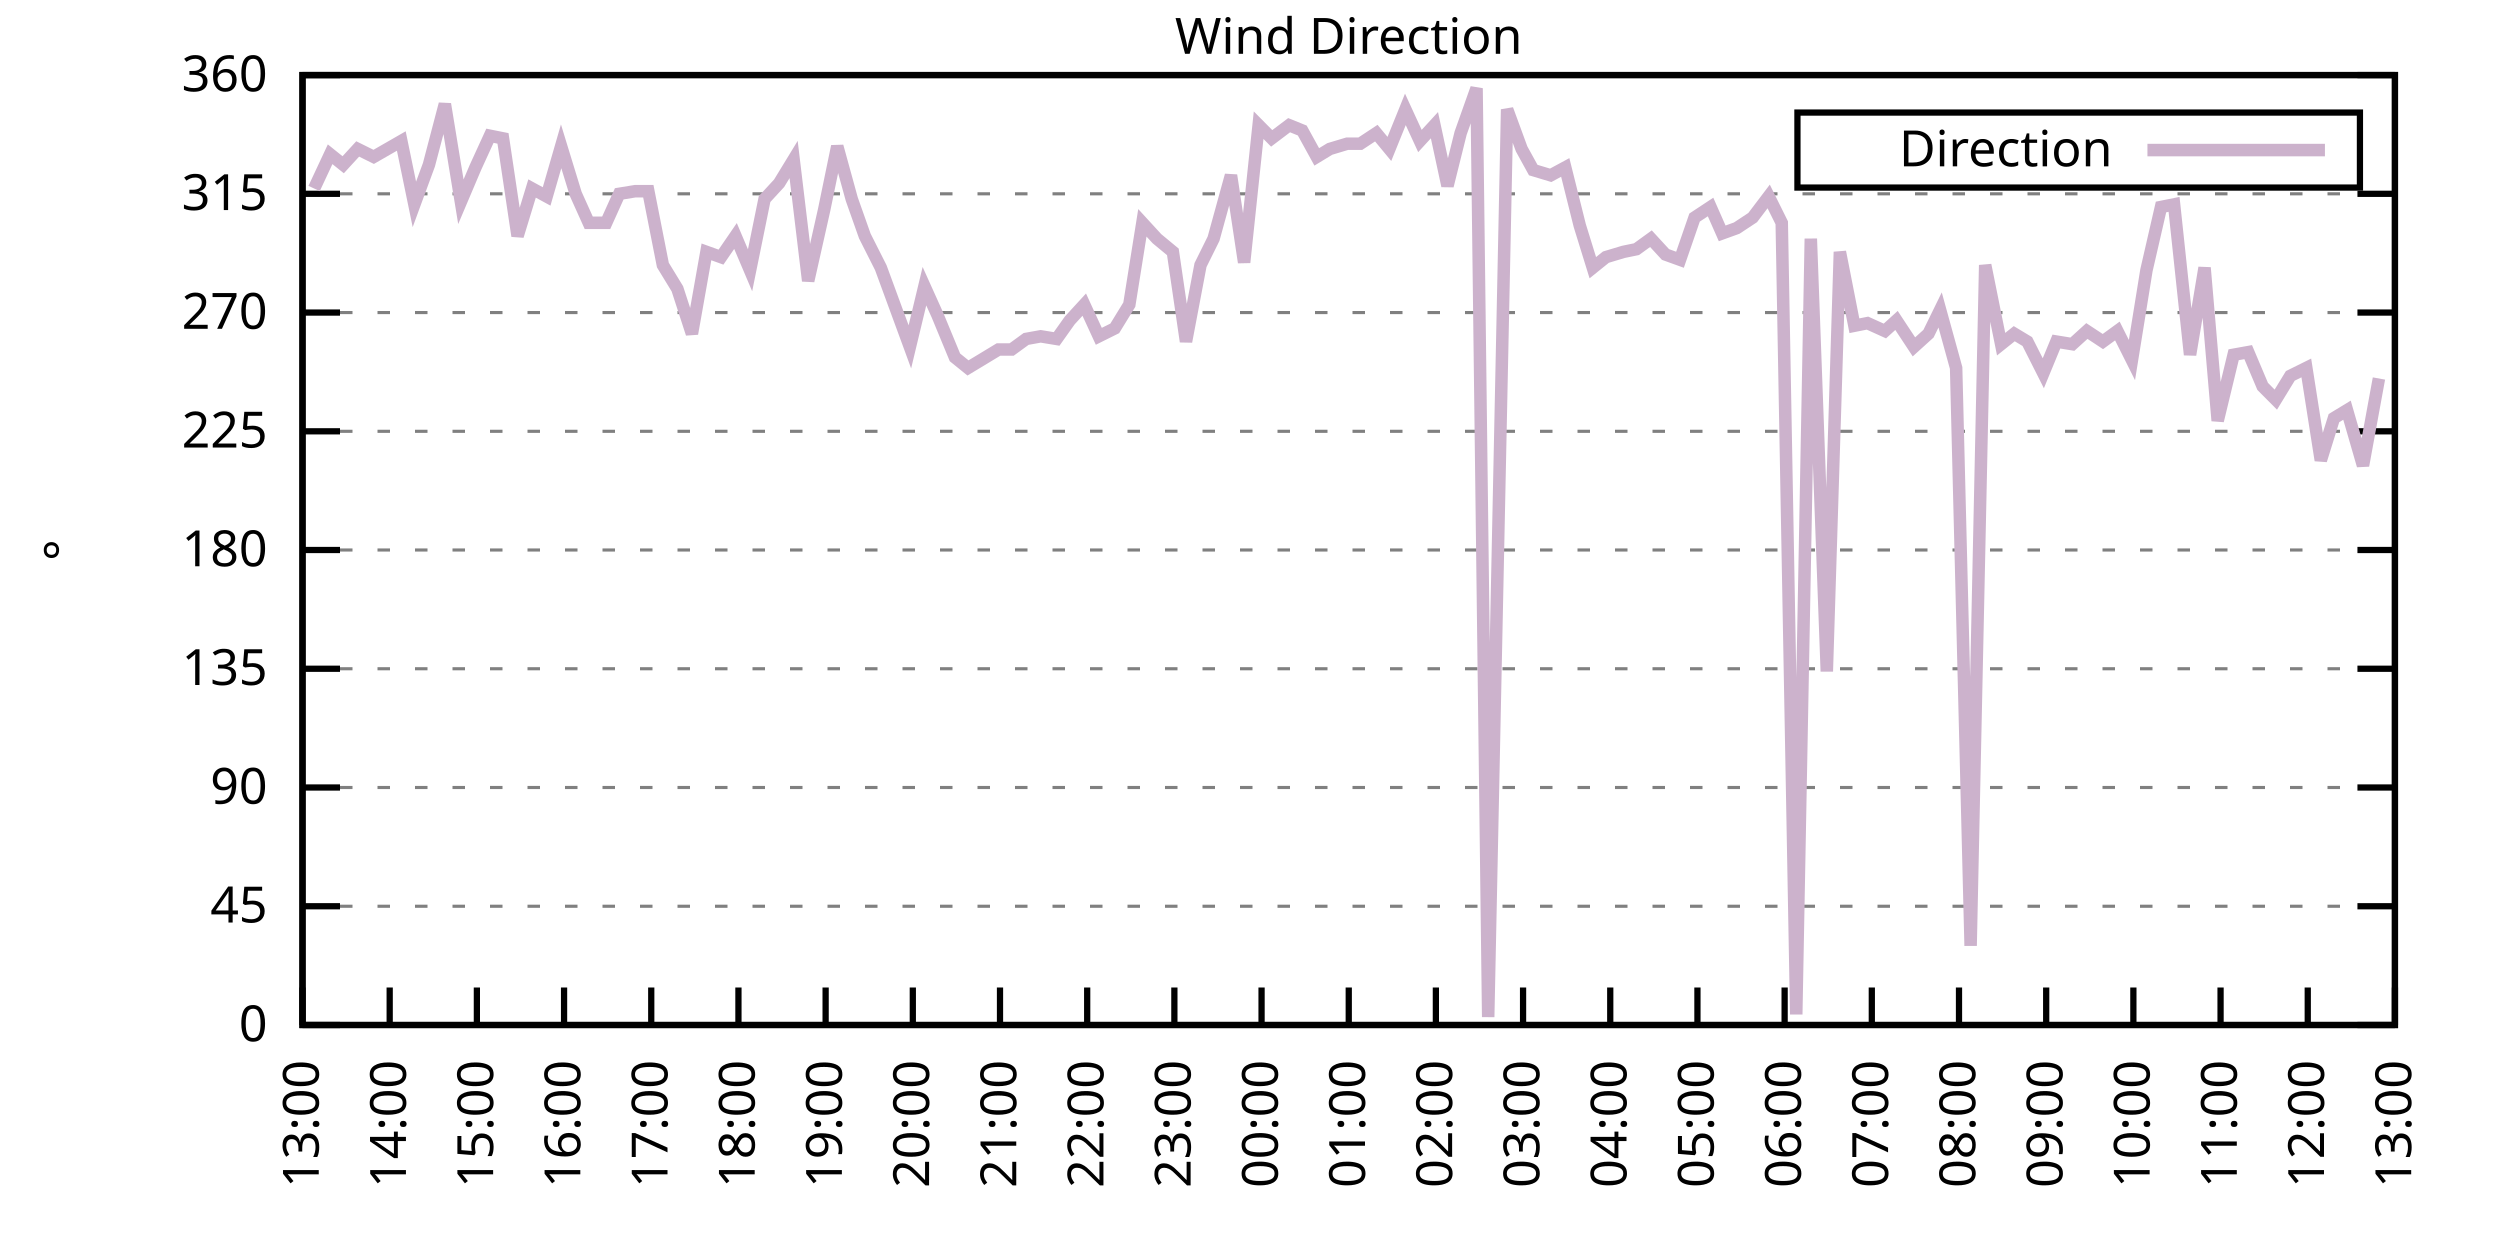
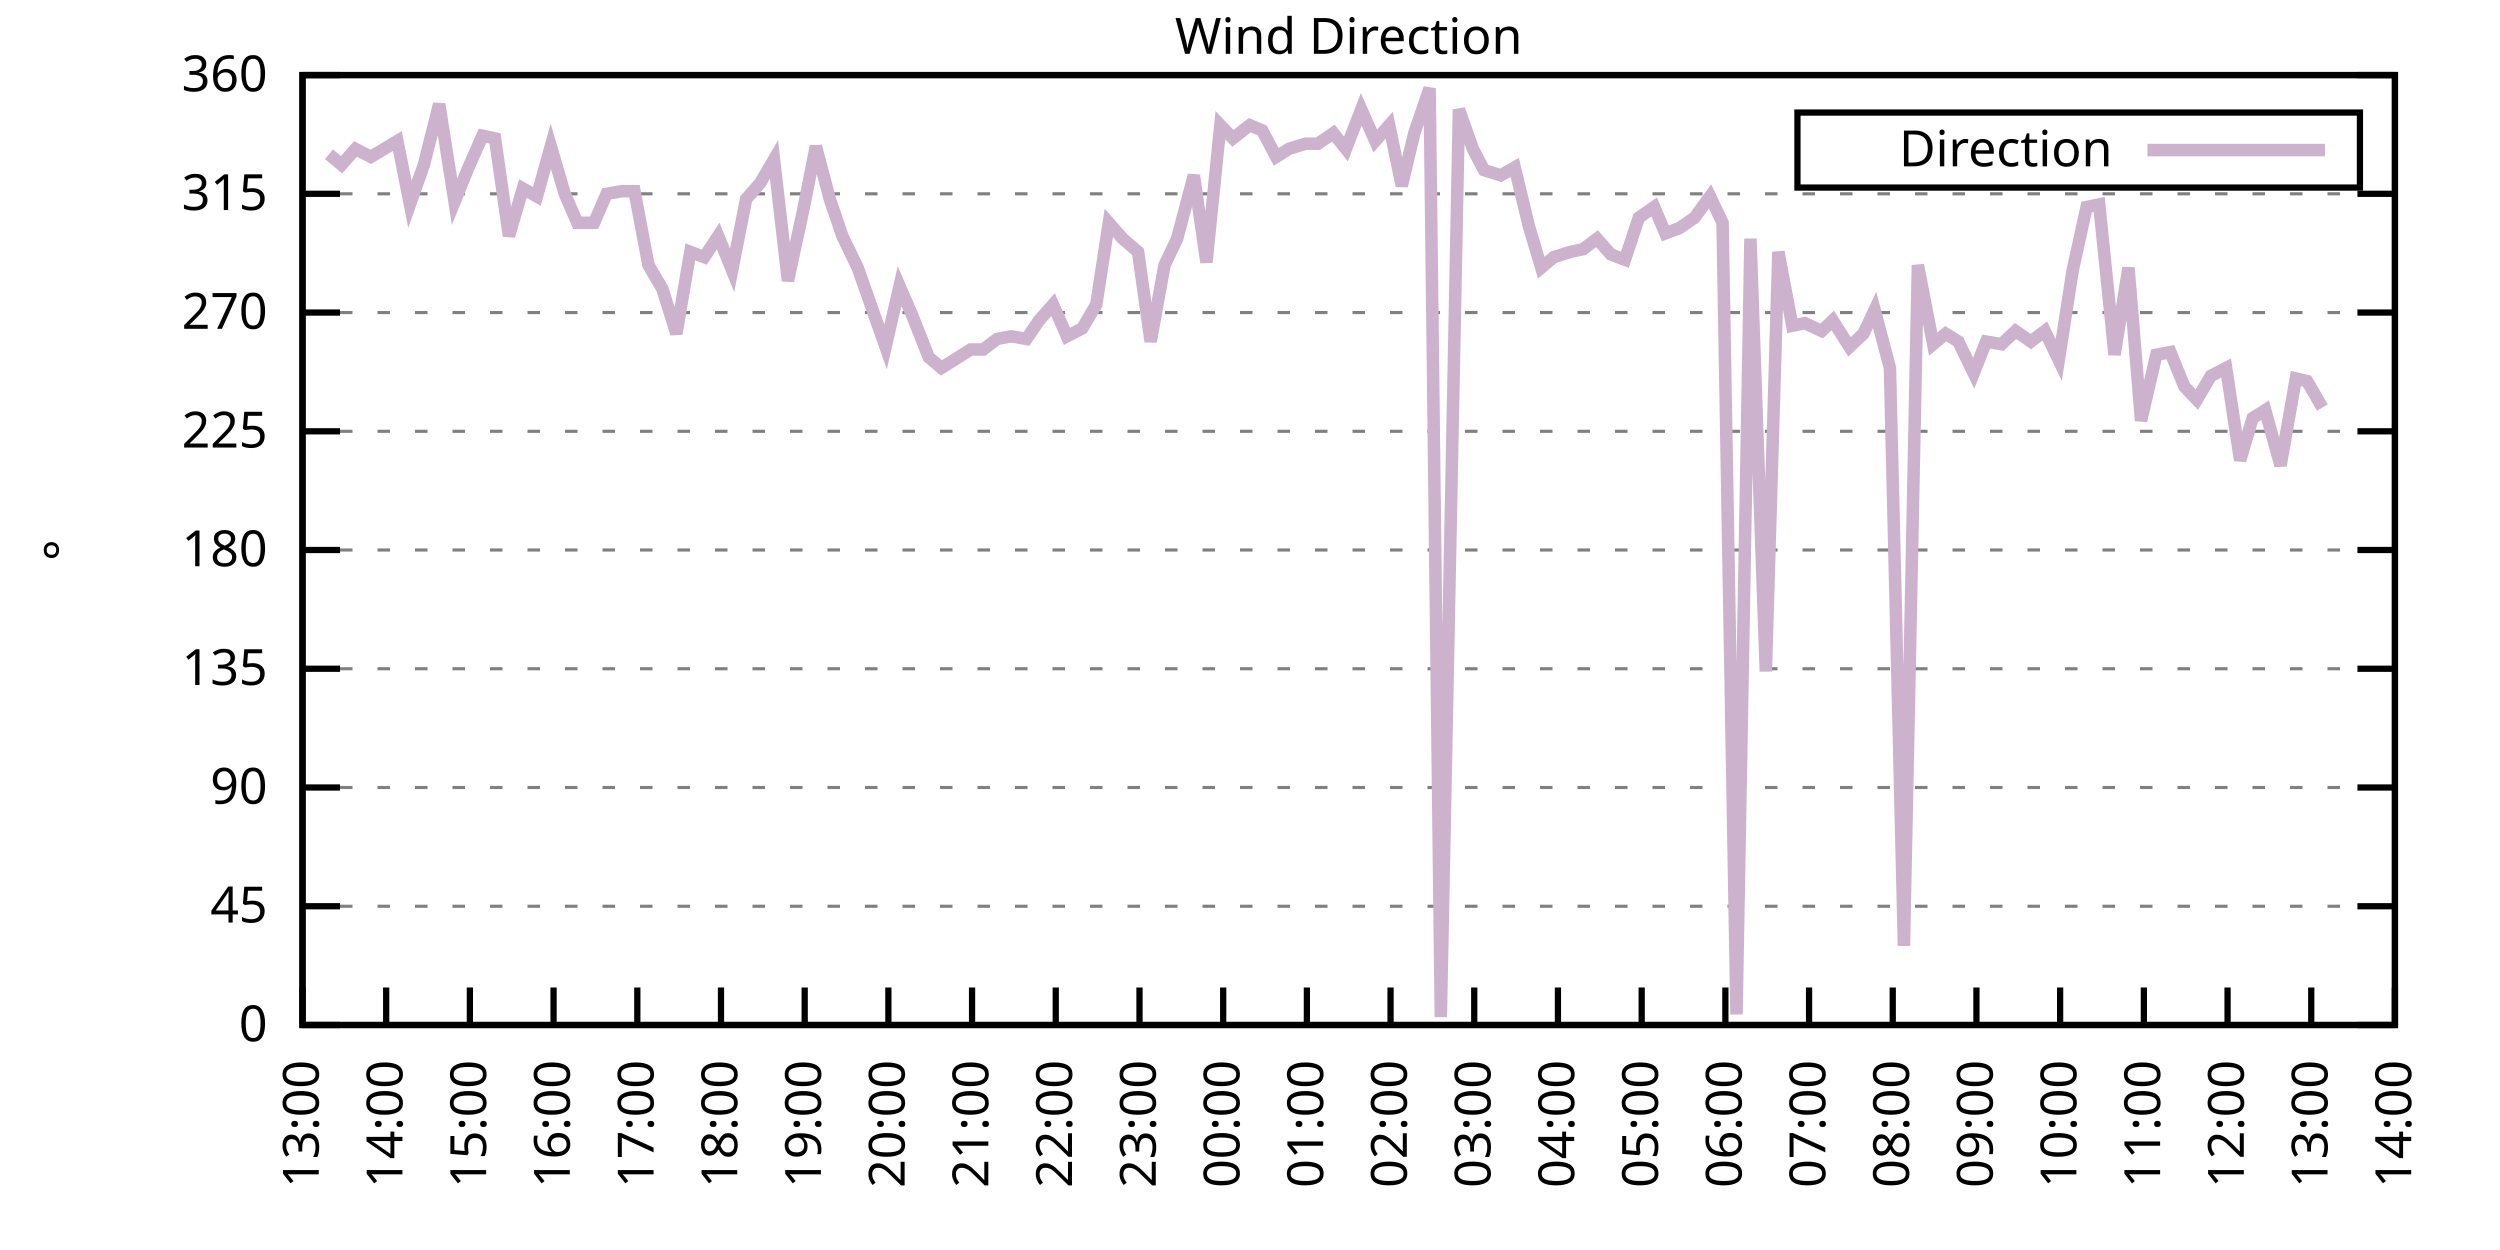
<svg xmlns="http://www.w3.org/2000/svg" xmlns:xlink="http://www.w3.org/1999/xlink" width="400" height="200" viewBox="0 0 400 200">
  <g id="gnuplot_canvas">
    <rect x="0" y="0" width="400" height="200" fill="none" />
    <defs>
      <circle id="gpDot" r="0.5" stroke-width="0.5" stroke="currentColor" />
      <path id="gpPt0" stroke-width="0.333" stroke="currentColor" d="M-1,0 h2 M0,-1 v2" />
      <path id="gpPt1" stroke-width="0.333" stroke="currentColor" d="M-1,-1 L1,1 M1,-1 L-1,1" />
      <path id="gpPt2" stroke-width="0.333" stroke="currentColor" d="M-1,0 L1,0 M0,-1 L0,1 M-1,-1 L1,1 M-1,1 L1,-1" />
      <rect id="gpPt3" stroke-width="0.333" stroke="currentColor" x="-1" y="-1" width="2" height="2" />
      <rect id="gpPt4" stroke-width="0.333" stroke="currentColor" fill="currentColor" x="-1" y="-1" width="2" height="2" />
      <circle id="gpPt5" stroke-width="0.333" stroke="currentColor" cx="0" cy="0" r="1" />
      <use xlink:href="#gpPt5" id="gpPt6" fill="currentColor" stroke="none" />
      <path id="gpPt7" stroke-width="0.333" stroke="currentColor" d="M0,-1.33 L-1.33,0.67 L1.33,0.67 z" />
      <use xlink:href="#gpPt7" id="gpPt8" fill="currentColor" stroke="none" />
      <use xlink:href="#gpPt7" id="gpPt9" stroke="currentColor" transform="rotate(180)" />
      <use xlink:href="#gpPt9" id="gpPt10" fill="currentColor" stroke="none" />
      <use xlink:href="#gpPt3" id="gpPt11" stroke="currentColor" transform="rotate(45)" />
      <use xlink:href="#gpPt11" id="gpPt12" fill="currentColor" stroke="none" />
      <path id="gpPt13" stroke-width="0.333" stroke="currentColor" d="M0,1.330 L1.265,0.411 L0.782,-1.067 L-0.782,-1.076 L-1.265,0.411 z" />
      <use xlink:href="#gpPt13" id="gpPt14" fill="currentColor" stroke="none" />
      <filter id="textbox" filterUnits="objectBoundingBox" x="0" y="0" height="1" width="1">
        <feFlood flood-color="white" flood-opacity="1" result="bgnd" />
        <feComposite in="SourceGraphic" in2="bgnd" operator="atop" />
      </filter>
      <filter id="greybox" filterUnits="objectBoundingBox" x="0" y="0" height="1" width="1">
        <feFlood flood-color="lightgrey" flood-opacity="1" result="grey" />
        <feComposite in="SourceGraphic" in2="grey" operator="atop" />
      </filter>
    </defs>
    <g fill="none" color="white" stroke="currentColor" stroke-width="1.00" stroke-linecap="butt" stroke-linejoin="miter">
</g>
    <g fill="none" color="black" stroke="currentColor" stroke-width="1.00" stroke-linecap="butt" stroke-linejoin="miter">
      <g stroke="none" shape-rendering="crispEdges">
        <polygon fill="rgb(255, 255, 255)" points="48.40,164.00 383.18,164.00 383.18,12.02 48.40,12.02 " />
      </g>
    </g>
    <g fill="none" color="black" stroke="currentColor" stroke-width="1.00" stroke-linecap="butt" stroke-linejoin="miter">
</g>
    <g fill="none" color="black" stroke="black" stroke-width="0.50" stroke-linecap="butt" stroke-linejoin="miter">
</g>
    <g fill="none" color="gray" stroke="currentColor" stroke-width="0.50" stroke-linecap="butt" stroke-linejoin="miter">
      <path stroke="gray" stroke-dasharray="2,4" class="gridline" d="M48.40,164.00 L383.19,164.00  " />
    </g>
    <g fill="none" color="gray" stroke="gray" stroke-width="1.00" stroke-linecap="butt" stroke-linejoin="miter">
</g>
    <g fill="none" color="black" stroke="currentColor" stroke-width="1.00" stroke-linecap="butt" stroke-linejoin="miter">
      <path stroke="black" d="M48.40,164.00 L54.40,164.00 M383.19,164.00 L377.19,164.00  " />
      <g transform="translate(42.80,166.60)" stroke="none" fill="black" font-family="Sans" font-size="8.00" text-anchor="end">
        <text>
          <tspan font-family="Sans"> 0</tspan>
        </text>
      </g>
    </g>
    <g fill="none" color="black" stroke="currentColor" stroke-width="1.00" stroke-linecap="butt" stroke-linejoin="miter">
</g>
    <g fill="none" color="black" stroke="black" stroke-width="0.50" stroke-linecap="butt" stroke-linejoin="miter">
</g>
    <g fill="none" color="gray" stroke="currentColor" stroke-width="0.50" stroke-linecap="butt" stroke-linejoin="miter">
      <path stroke="gray" stroke-dasharray="2,4" class="gridline" d="M48.40,145.00 L383.19,145.00  " />
    </g>
    <g fill="none" color="gray" stroke="gray" stroke-width="1.00" stroke-linecap="butt" stroke-linejoin="miter">
</g>
    <g fill="none" color="black" stroke="currentColor" stroke-width="1.00" stroke-linecap="butt" stroke-linejoin="miter">
      <path stroke="black" d="M48.40,145.00 L54.40,145.00 M383.19,145.00 L377.19,145.00  " />
      <g transform="translate(42.80,147.60)" stroke="none" fill="black" font-family="Sans" font-size="8.00" text-anchor="end">
        <text>
          <tspan font-family="Sans"> 45</tspan>
        </text>
      </g>
    </g>
    <g fill="none" color="black" stroke="currentColor" stroke-width="1.00" stroke-linecap="butt" stroke-linejoin="miter">
</g>
    <g fill="none" color="black" stroke="black" stroke-width="0.50" stroke-linecap="butt" stroke-linejoin="miter">
</g>
    <g fill="none" color="gray" stroke="currentColor" stroke-width="0.50" stroke-linecap="butt" stroke-linejoin="miter">
      <path stroke="gray" stroke-dasharray="2,4" class="gridline" d="M48.40,126.00 L383.19,126.00  " />
    </g>
    <g fill="none" color="gray" stroke="gray" stroke-width="1.00" stroke-linecap="butt" stroke-linejoin="miter">
</g>
    <g fill="none" color="black" stroke="currentColor" stroke-width="1.00" stroke-linecap="butt" stroke-linejoin="miter">
      <path stroke="black" d="M48.40,126.00 L54.40,126.00 M383.19,126.00 L377.19,126.00  " />
      <g transform="translate(42.80,128.60)" stroke="none" fill="black" font-family="Sans" font-size="8.00" text-anchor="end">
        <text>
          <tspan font-family="Sans"> 90</tspan>
        </text>
      </g>
    </g>
    <g fill="none" color="black" stroke="currentColor" stroke-width="1.00" stroke-linecap="butt" stroke-linejoin="miter">
</g>
    <g fill="none" color="black" stroke="black" stroke-width="0.50" stroke-linecap="butt" stroke-linejoin="miter">
</g>
    <g fill="none" color="gray" stroke="currentColor" stroke-width="0.50" stroke-linecap="butt" stroke-linejoin="miter">
      <path stroke="gray" stroke-dasharray="2,4" class="gridline" d="M48.40,107.00 L383.19,107.00  " />
    </g>
    <g fill="none" color="gray" stroke="gray" stroke-width="1.00" stroke-linecap="butt" stroke-linejoin="miter">
</g>
    <g fill="none" color="black" stroke="currentColor" stroke-width="1.00" stroke-linecap="butt" stroke-linejoin="miter">
      <path stroke="black" d="M48.40,107.00 L54.40,107.00 M383.19,107.00 L377.19,107.00  " />
      <g transform="translate(42.80,109.60)" stroke="none" fill="black" font-family="Sans" font-size="8.00" text-anchor="end">
        <text>
          <tspan font-family="Sans"> 135</tspan>
        </text>
      </g>
    </g>
    <g fill="none" color="black" stroke="currentColor" stroke-width="1.00" stroke-linecap="butt" stroke-linejoin="miter">
</g>
    <g fill="none" color="black" stroke="black" stroke-width="0.50" stroke-linecap="butt" stroke-linejoin="miter">
</g>
    <g fill="none" color="gray" stroke="currentColor" stroke-width="0.50" stroke-linecap="butt" stroke-linejoin="miter">
      <path stroke="gray" stroke-dasharray="2,4" class="gridline" d="M48.40,88.00 L383.19,88.00  " />
    </g>
    <g fill="none" color="gray" stroke="gray" stroke-width="1.00" stroke-linecap="butt" stroke-linejoin="miter">
</g>
    <g fill="none" color="black" stroke="currentColor" stroke-width="1.00" stroke-linecap="butt" stroke-linejoin="miter">
      <path stroke="black" d="M48.40,88.00 L54.40,88.00 M383.19,88.00 L377.19,88.00  " />
      <g transform="translate(42.80,90.60)" stroke="none" fill="black" font-family="Sans" font-size="8.00" text-anchor="end">
        <text>
          <tspan font-family="Sans"> 180</tspan>
        </text>
      </g>
    </g>
    <g fill="none" color="black" stroke="currentColor" stroke-width="1.00" stroke-linecap="butt" stroke-linejoin="miter">
</g>
    <g fill="none" color="black" stroke="black" stroke-width="0.50" stroke-linecap="butt" stroke-linejoin="miter">
</g>
    <g fill="none" color="gray" stroke="currentColor" stroke-width="0.50" stroke-linecap="butt" stroke-linejoin="miter">
      <path stroke="gray" stroke-dasharray="2,4" class="gridline" d="M48.40,69.01 L383.19,69.01  " />
    </g>
    <g fill="none" color="gray" stroke="gray" stroke-width="1.00" stroke-linecap="butt" stroke-linejoin="miter">
</g>
    <g fill="none" color="black" stroke="currentColor" stroke-width="1.00" stroke-linecap="butt" stroke-linejoin="miter">
      <path stroke="black" d="M48.40,69.01 L54.40,69.01 M383.19,69.01 L377.19,69.01  " />
      <g transform="translate(42.80,71.61)" stroke="none" fill="black" font-family="Sans" font-size="8.00" text-anchor="end">
        <text>
          <tspan font-family="Sans"> 225</tspan>
        </text>
      </g>
    </g>
    <g fill="none" color="black" stroke="currentColor" stroke-width="1.00" stroke-linecap="butt" stroke-linejoin="miter">
</g>
    <g fill="none" color="black" stroke="black" stroke-width="0.50" stroke-linecap="butt" stroke-linejoin="miter">
</g>
    <g fill="none" color="gray" stroke="currentColor" stroke-width="0.50" stroke-linecap="butt" stroke-linejoin="miter">
      <path stroke="gray" stroke-dasharray="2,4" class="gridline" d="M48.40,50.01 L383.19,50.01  " />
    </g>
    <g fill="none" color="gray" stroke="gray" stroke-width="1.00" stroke-linecap="butt" stroke-linejoin="miter">
</g>
    <g fill="none" color="black" stroke="currentColor" stroke-width="1.00" stroke-linecap="butt" stroke-linejoin="miter">
      <path stroke="black" d="M48.40,50.01 L54.40,50.01 M383.19,50.01 L377.19,50.01  " />
      <g transform="translate(42.80,52.61)" stroke="none" fill="black" font-family="Sans" font-size="8.00" text-anchor="end">
        <text>
          <tspan font-family="Sans"> 270</tspan>
        </text>
      </g>
    </g>
    <g fill="none" color="black" stroke="currentColor" stroke-width="1.00" stroke-linecap="butt" stroke-linejoin="miter">
</g>
    <g fill="none" color="black" stroke="black" stroke-width="0.50" stroke-linecap="butt" stroke-linejoin="miter">
</g>
    <g fill="none" color="gray" stroke="currentColor" stroke-width="0.50" stroke-linecap="butt" stroke-linejoin="miter">
      <path stroke="gray" stroke-dasharray="2,4" class="gridline" d="M48.40,31.01 L383.19,31.01  " />
    </g>
    <g fill="none" color="gray" stroke="gray" stroke-width="1.00" stroke-linecap="butt" stroke-linejoin="miter">
</g>
    <g fill="none" color="black" stroke="currentColor" stroke-width="1.00" stroke-linecap="butt" stroke-linejoin="miter">
      <path stroke="black" d="M48.40,31.01 L54.40,31.01 M383.19,31.01 L377.19,31.01  " />
      <g transform="translate(42.80,33.61)" stroke="none" fill="black" font-family="Sans" font-size="8.00" text-anchor="end">
        <text>
          <tspan font-family="Sans"> 315</tspan>
        </text>
      </g>
    </g>
    <g fill="none" color="black" stroke="currentColor" stroke-width="1.00" stroke-linecap="butt" stroke-linejoin="miter">
</g>
    <g fill="none" color="black" stroke="black" stroke-width="0.50" stroke-linecap="butt" stroke-linejoin="miter">
</g>
    <g fill="none" color="gray" stroke="currentColor" stroke-width="0.50" stroke-linecap="butt" stroke-linejoin="miter">
      <path stroke="gray" stroke-dasharray="2,4" class="gridline" d="M48.40,12.01 L383.19,12.01  " />
    </g>
    <g fill="none" color="gray" stroke="gray" stroke-width="1.00" stroke-linecap="butt" stroke-linejoin="miter">
</g>
    <g fill="none" color="black" stroke="currentColor" stroke-width="1.00" stroke-linecap="butt" stroke-linejoin="miter">
      <path stroke="black" d="M48.40,12.01 L54.40,12.01 M383.19,12.01 L377.19,12.01  " />
      <g transform="translate(42.80,14.61)" stroke="none" fill="black" font-family="Sans" font-size="8.00" text-anchor="end">
        <text>
          <tspan font-family="Sans"> 360</tspan>
        </text>
      </g>
    </g>
    <g fill="none" color="black" stroke="currentColor" stroke-width="1.00" stroke-linecap="butt" stroke-linejoin="miter">
      <path stroke="black" d="M48.40,164.00 L48.40,158.00  " />
      <g transform="translate(51.00,169.60) rotate(270.00)" stroke="none" fill="black" font-family="Sans" font-size="8.00" text-anchor="end">
        <text>
          <tspan font-family="Sans">13:00</tspan>
        </text>
      </g>
    </g>
    <g fill="none" color="black" stroke="currentColor" stroke-width="1.00" stroke-linecap="butt" stroke-linejoin="miter">
-       <path stroke="black" d="M62.35,164.00 L62.35,158.00  " />
-       <g transform="translate(64.95,169.60) rotate(270.00)" stroke="none" fill="black" font-family="Sans" font-size="8.00" text-anchor="end">
+       <path stroke="black" d="M61.79,164.00 L61.79,158.00  " />
+       <g transform="translate(64.39,169.60) rotate(270.00)" stroke="none" fill="black" font-family="Sans" font-size="8.00" text-anchor="end">
        <text>
          <tspan font-family="Sans">14:00</tspan>
        </text>
      </g>
    </g>
    <g fill="none" color="black" stroke="currentColor" stroke-width="1.00" stroke-linecap="butt" stroke-linejoin="miter">
-       <path stroke="black" d="M76.30,164.00 L76.30,158.00  " />
-       <g transform="translate(78.90,169.60) rotate(270.00)" stroke="none" fill="black" font-family="Sans" font-size="8.00" text-anchor="end">
+       <path stroke="black" d="M75.18,164.00 L75.18,158.00  " />
+       <g transform="translate(77.78,169.60) rotate(270.00)" stroke="none" fill="black" font-family="Sans" font-size="8.00" text-anchor="end">
        <text>
          <tspan font-family="Sans">15:00</tspan>
        </text>
      </g>
    </g>
    <g fill="none" color="black" stroke="currentColor" stroke-width="1.00" stroke-linecap="butt" stroke-linejoin="miter">
-       <path stroke="black" d="M90.25,164.00 L90.25,158.00  " />
-       <g transform="translate(92.85,169.60) rotate(270.00)" stroke="none" fill="black" font-family="Sans" font-size="8.00" text-anchor="end">
+       <path stroke="black" d="M88.57,164.00 L88.57,158.00  " />
+       <g transform="translate(91.17,169.60) rotate(270.00)" stroke="none" fill="black" font-family="Sans" font-size="8.00" text-anchor="end">
        <text>
          <tspan font-family="Sans">16:00</tspan>
        </text>
      </g>
    </g>
    <g fill="none" color="black" stroke="currentColor" stroke-width="1.00" stroke-linecap="butt" stroke-linejoin="miter">
-       <path stroke="black" d="M104.20,164.00 L104.20,158.00  " />
-       <g transform="translate(106.80,169.60) rotate(270.00)" stroke="none" fill="black" font-family="Sans" font-size="8.00" text-anchor="end">
+       <path stroke="black" d="M101.97,164.00 L101.97,158.00  " />
+       <g transform="translate(104.57,169.60) rotate(270.00)" stroke="none" fill="black" font-family="Sans" font-size="8.00" text-anchor="end">
        <text>
          <tspan font-family="Sans">17:00</tspan>
        </text>
      </g>
    </g>
    <g fill="none" color="black" stroke="currentColor" stroke-width="1.00" stroke-linecap="butt" stroke-linejoin="miter">
-       <path stroke="black" d="M118.15,164.00 L118.15,158.00  " />
-       <g transform="translate(120.75,169.60) rotate(270.00)" stroke="none" fill="black" font-family="Sans" font-size="8.00" text-anchor="end">
+       <path stroke="black" d="M115.36,164.00 L115.36,158.00  " />
+       <g transform="translate(117.96,169.60) rotate(270.00)" stroke="none" fill="black" font-family="Sans" font-size="8.00" text-anchor="end">
        <text>
          <tspan font-family="Sans">18:00</tspan>
        </text>
      </g>
    </g>
    <g fill="none" color="black" stroke="currentColor" stroke-width="1.00" stroke-linecap="butt" stroke-linejoin="miter">
-       <path stroke="black" d="M132.10,164.00 L132.10,158.00  " />
-       <g transform="translate(134.70,169.60) rotate(270.00)" stroke="none" fill="black" font-family="Sans" font-size="8.00" text-anchor="end">
+       <path stroke="black" d="M128.75,164.00 L128.75,158.00  " />
+       <g transform="translate(131.35,169.60) rotate(270.00)" stroke="none" fill="black" font-family="Sans" font-size="8.00" text-anchor="end">
        <text>
          <tspan font-family="Sans">19:00</tspan>
        </text>
      </g>
    </g>
    <g fill="none" color="black" stroke="currentColor" stroke-width="1.00" stroke-linecap="butt" stroke-linejoin="miter">
-       <path stroke="black" d="M146.05,164.00 L146.05,158.00  " />
-       <g transform="translate(148.65,169.60) rotate(270.00)" stroke="none" fill="black" font-family="Sans" font-size="8.00" text-anchor="end">
+       <path stroke="black" d="M142.14,164.00 L142.14,158.00  " />
+       <g transform="translate(144.74,169.60) rotate(270.00)" stroke="none" fill="black" font-family="Sans" font-size="8.00" text-anchor="end">
        <text>
          <tspan font-family="Sans">20:00</tspan>
        </text>
      </g>
    </g>
    <g fill="none" color="black" stroke="currentColor" stroke-width="1.00" stroke-linecap="butt" stroke-linejoin="miter">
-       <path stroke="black" d="M160.00,164.00 L160.00,158.00  " />
-       <g transform="translate(162.60,169.60) rotate(270.00)" stroke="none" fill="black" font-family="Sans" font-size="8.00" text-anchor="end">
+       <path stroke="black" d="M155.53,164.00 L155.53,158.00  " />
+       <g transform="translate(158.13,169.60) rotate(270.00)" stroke="none" fill="black" font-family="Sans" font-size="8.00" text-anchor="end">
        <text>
          <tspan font-family="Sans">21:00</tspan>
        </text>
      </g>
    </g>
    <g fill="none" color="black" stroke="currentColor" stroke-width="1.00" stroke-linecap="butt" stroke-linejoin="miter">
-       <path stroke="black" d="M173.95,164.00 L173.95,158.00  " />
-       <g transform="translate(176.55,169.60) rotate(270.00)" stroke="none" fill="black" font-family="Sans" font-size="8.00" text-anchor="end">
+       <path stroke="black" d="M168.92,164.00 L168.92,158.00  " />
+       <g transform="translate(171.52,169.60) rotate(270.00)" stroke="none" fill="black" font-family="Sans" font-size="8.00" text-anchor="end">
        <text>
          <tspan font-family="Sans">22:00</tspan>
        </text>
      </g>
    </g>
    <g fill="none" color="black" stroke="currentColor" stroke-width="1.00" stroke-linecap="butt" stroke-linejoin="miter">
-       <path stroke="black" d="M187.90,164.00 L187.90,158.00  " />
-       <g transform="translate(190.50,169.60) rotate(270.00)" stroke="none" fill="black" font-family="Sans" font-size="8.00" text-anchor="end">
+       <path stroke="black" d="M182.32,164.00 L182.32,158.00  " />
+       <g transform="translate(184.92,169.60) rotate(270.00)" stroke="none" fill="black" font-family="Sans" font-size="8.00" text-anchor="end">
        <text>
          <tspan font-family="Sans">23:00</tspan>
        </text>
      </g>
    </g>
    <g fill="none" color="black" stroke="currentColor" stroke-width="1.00" stroke-linecap="butt" stroke-linejoin="miter">
-       <path stroke="black" d="M201.85,164.00 L201.85,158.00  " />
-       <g transform="translate(204.45,169.60) rotate(270.00)" stroke="none" fill="black" font-family="Sans" font-size="8.00" text-anchor="end">
+       <path stroke="black" d="M195.71,164.00 L195.71,158.00  " />
+       <g transform="translate(198.31,169.60) rotate(270.00)" stroke="none" fill="black" font-family="Sans" font-size="8.00" text-anchor="end">
        <text>
          <tspan font-family="Sans">00:00</tspan>
        </text>
      </g>
    </g>
    <g fill="none" color="black" stroke="currentColor" stroke-width="1.00" stroke-linecap="butt" stroke-linejoin="miter">
-       <path stroke="black" d="M215.80,164.00 L215.80,158.00  " />
-       <g transform="translate(218.40,169.60) rotate(270.00)" stroke="none" fill="black" font-family="Sans" font-size="8.00" text-anchor="end">
+       <path stroke="black" d="M209.10,164.00 L209.10,158.00  " />
+       <g transform="translate(211.70,169.60) rotate(270.00)" stroke="none" fill="black" font-family="Sans" font-size="8.00" text-anchor="end">
        <text>
          <tspan font-family="Sans">01:00</tspan>
        </text>
      </g>
    </g>
    <g fill="none" color="black" stroke="currentColor" stroke-width="1.00" stroke-linecap="butt" stroke-linejoin="miter">
-       <path stroke="black" d="M229.74,164.00 L229.74,158.00  " />
-       <g transform="translate(232.34,169.60) rotate(270.00)" stroke="none" fill="black" font-family="Sans" font-size="8.00" text-anchor="end">
+       <path stroke="black" d="M222.49,164.00 L222.49,158.00  " />
+       <g transform="translate(225.09,169.60) rotate(270.00)" stroke="none" fill="black" font-family="Sans" font-size="8.00" text-anchor="end">
        <text>
          <tspan font-family="Sans">02:00</tspan>
        </text>
      </g>
    </g>
    <g fill="none" color="black" stroke="currentColor" stroke-width="1.00" stroke-linecap="butt" stroke-linejoin="miter">
-       <path stroke="black" d="M243.69,164.00 L243.69,158.00  " />
-       <g transform="translate(246.29,169.60) rotate(270.00)" stroke="none" fill="black" font-family="Sans" font-size="8.00" text-anchor="end">
+       <path stroke="black" d="M235.88,164.00 L235.88,158.00  " />
+       <g transform="translate(238.48,169.60) rotate(270.00)" stroke="none" fill="black" font-family="Sans" font-size="8.00" text-anchor="end">
        <text>
          <tspan font-family="Sans">03:00</tspan>
        </text>
      </g>
    </g>
    <g fill="none" color="black" stroke="currentColor" stroke-width="1.00" stroke-linecap="butt" stroke-linejoin="miter">
-       <path stroke="black" d="M257.64,164.00 L257.64,158.00  " />
-       <g transform="translate(260.24,169.60) rotate(270.00)" stroke="none" fill="black" font-family="Sans" font-size="8.00" text-anchor="end">
+       <path stroke="black" d="M249.27,164.00 L249.27,158.00  " />
+       <g transform="translate(251.87,169.60) rotate(270.00)" stroke="none" fill="black" font-family="Sans" font-size="8.00" text-anchor="end">
        <text>
          <tspan font-family="Sans">04:00</tspan>
        </text>
      </g>
    </g>
    <g fill="none" color="black" stroke="currentColor" stroke-width="1.00" stroke-linecap="butt" stroke-linejoin="miter">
-       <path stroke="black" d="M271.59,164.00 L271.59,158.00  " />
-       <g transform="translate(274.19,169.60) rotate(270.00)" stroke="none" fill="black" font-family="Sans" font-size="8.00" text-anchor="end">
+       <path stroke="black" d="M262.67,164.00 L262.67,158.00  " />
+       <g transform="translate(265.27,169.60) rotate(270.00)" stroke="none" fill="black" font-family="Sans" font-size="8.00" text-anchor="end">
        <text>
          <tspan font-family="Sans">05:00</tspan>
        </text>
      </g>
    </g>
    <g fill="none" color="black" stroke="currentColor" stroke-width="1.00" stroke-linecap="butt" stroke-linejoin="miter">
-       <path stroke="black" d="M285.54,164.00 L285.54,158.00  " />
-       <g transform="translate(288.14,169.60) rotate(270.00)" stroke="none" fill="black" font-family="Sans" font-size="8.00" text-anchor="end">
+       <path stroke="black" d="M276.06,164.00 L276.06,158.00  " />
+       <g transform="translate(278.66,169.60) rotate(270.00)" stroke="none" fill="black" font-family="Sans" font-size="8.00" text-anchor="end">
        <text>
          <tspan font-family="Sans">06:00</tspan>
        </text>
      </g>
    </g>
    <g fill="none" color="black" stroke="currentColor" stroke-width="1.00" stroke-linecap="butt" stroke-linejoin="miter">
-       <path stroke="black" d="M299.49,164.00 L299.49,158.00  " />
-       <g transform="translate(302.09,169.60) rotate(270.00)" stroke="none" fill="black" font-family="Sans" font-size="8.00" text-anchor="end">
+       <path stroke="black" d="M289.45,164.00 L289.45,158.00  " />
+       <g transform="translate(292.05,169.60) rotate(270.00)" stroke="none" fill="black" font-family="Sans" font-size="8.00" text-anchor="end">
        <text>
          <tspan font-family="Sans">07:00</tspan>
        </text>
      </g>
    </g>
    <g fill="none" color="black" stroke="currentColor" stroke-width="1.00" stroke-linecap="butt" stroke-linejoin="miter">
-       <path stroke="black" d="M313.44,164.00 L313.44,158.00  " />
-       <g transform="translate(316.04,169.60) rotate(270.00)" stroke="none" fill="black" font-family="Sans" font-size="8.00" text-anchor="end">
+       <path stroke="black" d="M302.84,164.00 L302.84,158.00  " />
+       <g transform="translate(305.44,169.60) rotate(270.00)" stroke="none" fill="black" font-family="Sans" font-size="8.00" text-anchor="end">
        <text>
          <tspan font-family="Sans">08:00</tspan>
        </text>
      </g>
    </g>
    <g fill="none" color="black" stroke="currentColor" stroke-width="1.00" stroke-linecap="butt" stroke-linejoin="miter">
-       <path stroke="black" d="M327.39,164.00 L327.39,158.00  " />
-       <g transform="translate(329.99,169.60) rotate(270.00)" stroke="none" fill="black" font-family="Sans" font-size="8.00" text-anchor="end">
+       <path stroke="black" d="M316.23,164.00 L316.23,158.00  " />
+       <g transform="translate(318.83,169.60) rotate(270.00)" stroke="none" fill="black" font-family="Sans" font-size="8.00" text-anchor="end">
        <text>
          <tspan font-family="Sans">09:00</tspan>
        </text>
      </g>
    </g>
    <g fill="none" color="black" stroke="currentColor" stroke-width="1.00" stroke-linecap="butt" stroke-linejoin="miter">
-       <path stroke="black" d="M341.34,164.00 L341.34,158.00  " />
-       <g transform="translate(343.94,169.60) rotate(270.00)" stroke="none" fill="black" font-family="Sans" font-size="8.00" text-anchor="end">
+       <path stroke="black" d="M329.62,164.00 L329.62,158.00  " />
+       <g transform="translate(332.22,169.60) rotate(270.00)" stroke="none" fill="black" font-family="Sans" font-size="8.00" text-anchor="end">
        <text>
          <tspan font-family="Sans">10:00</tspan>
        </text>
      </g>
    </g>
    <g fill="none" color="black" stroke="currentColor" stroke-width="1.00" stroke-linecap="butt" stroke-linejoin="miter">
-       <path stroke="black" d="M355.29,164.00 L355.29,158.00  " />
-       <g transform="translate(357.89,169.60) rotate(270.00)" stroke="none" fill="black" font-family="Sans" font-size="8.00" text-anchor="end">
+       <path stroke="black" d="M343.02,164.00 L343.02,158.00  " />
+       <g transform="translate(345.62,169.60) rotate(270.00)" stroke="none" fill="black" font-family="Sans" font-size="8.00" text-anchor="end">
        <text>
          <tspan font-family="Sans">11:00</tspan>
        </text>
      </g>
    </g>
    <g fill="none" color="black" stroke="currentColor" stroke-width="1.00" stroke-linecap="butt" stroke-linejoin="miter">
-       <path stroke="black" d="M369.24,164.00 L369.24,158.00  " />
-       <g transform="translate(371.84,169.60) rotate(270.00)" stroke="none" fill="black" font-family="Sans" font-size="8.00" text-anchor="end">
+       <path stroke="black" d="M356.41,164.00 L356.41,158.00  " />
+       <g transform="translate(359.01,169.60) rotate(270.00)" stroke="none" fill="black" font-family="Sans" font-size="8.00" text-anchor="end">
        <text>
          <tspan font-family="Sans">12:00</tspan>
+         </text>
+       </g>
+     </g>
+     <g fill="none" color="black" stroke="currentColor" stroke-width="1.00" stroke-linecap="butt" stroke-linejoin="miter">
+       <path stroke="black" d="M369.80,164.00 L369.80,158.00  " />
+       <g transform="translate(372.40,169.60) rotate(270.00)" stroke="none" fill="black" font-family="Sans" font-size="8.00" text-anchor="end">
+         <text>
+           <tspan font-family="Sans">13:00</tspan>
        </text>
      </g>
    </g>
    <g fill="none" color="black" stroke="currentColor" stroke-width="1.00" stroke-linecap="butt" stroke-linejoin="miter">
      <path stroke="black" d="M383.19,164.00 L383.19,158.00  " />
      <g transform="translate(385.79,169.60) rotate(270.00)" stroke="none" fill="black" font-family="Sans" font-size="8.00" text-anchor="end">
        <text>
-           <tspan font-family="Sans">13:00</tspan>
+           <tspan font-family="Sans">14:00</tspan>
        </text>
      </g>
    </g>
    <g fill="none" color="black" stroke="currentColor" stroke-width="1.00" stroke-linecap="butt" stroke-linejoin="miter">
</g>
    <g fill="none" color="black" stroke="currentColor" stroke-width="1.00" stroke-linecap="butt" stroke-linejoin="miter">
      <path stroke="black" d="M48.40,12.01 L48.40,164.00 L383.19,164.00 L383.19,12.01 L48.40,12.01 Z  " />
    </g>
    <g fill="none" color="black" stroke="currentColor" stroke-width="1.00" stroke-linecap="butt" stroke-linejoin="miter">
</g>
    <g fill="none" color="black" stroke="currentColor" stroke-width="1.00" stroke-linecap="butt" stroke-linejoin="miter">
      <path stroke="black" d="M287.59,30.01 L287.59,18.01 L377.59,18.01 L377.59,30.01 L287.59,30.01 Z  " />
    </g>
    <g id="Wind_direction_plot_1">
      <g fill="none" color="white" stroke="black" stroke-width="2.00" stroke-linecap="butt" stroke-linejoin="miter">
</g>
      <g fill="none" color="black" stroke="currentColor" stroke-width="2.00" stroke-linecap="butt" stroke-linejoin="miter">
        <g transform="translate(337.99,26.61)" stroke="none" fill="black" font-family="Sans" font-size="8.00" text-anchor="end">
          <text>
            <tspan font-family="Sans">Direction</tspan>
          </text>
        </g>
      </g>
      <g fill="none" color="black" stroke="currentColor" stroke-width="2.00" stroke-linecap="butt" stroke-linejoin="miter">
-         <path stroke="rgb(204, 178, 204)" d="M343.59,24.01 L371.99,24.01 M50.26,30.16 L52.82,24.68 L54.91,26.36 L57.23,23.83 L59.79,25.10 L64.21,22.56   L66.30,32.70 L68.63,26.36 L71.18,16.65 L73.74,32.28 L76.07,26.79 L78.39,21.72 L80.48,22.14 L82.81,37.76   L85.13,30.16 L87.46,31.43 L89.78,23.41 L92.11,31.01 L94.20,35.65 L96.99,35.65 L99.08,31.01 L101.64,30.59   L103.73,30.59 L106.06,42.41 L108.38,46.21 L110.71,53.39 L113.03,40.30 L115.36,41.14 L117.68,37.76 L120.01,43.25   L122.33,31.85 L124.66,29.32 L126.98,25.52 L129.31,44.94 L131.87,33.54 L133.96,23.41 L136.28,31.85 L138.37,37.76   L140.93,42.83 L145.58,55.50 L147.91,45.79 L150.00,50.43 L152.79,57.18 L154.88,58.87 L156.97,57.61 L159.76,55.92   L161.86,55.92 L164.18,54.23 L166.51,53.81 L169.06,54.23 L171.16,51.27 L173.48,48.74 L175.81,53.81 L178.36,52.54   L180.69,48.74 L182.78,35.65 L185.11,38.19 L187.66,40.30 L189.76,54.65 L192.08,42.41 L194.17,38.19 L196.96,28.05   L199.06,41.99 L201.38,20.03 L203.47,22.14 L206.26,20.03 L208.36,20.88 L210.68,25.10 L212.77,23.83 L215.56,22.99   L217.65,22.99 L220.21,21.30 L222.30,23.83 L224.86,17.50 L227.19,22.56 L229.51,20.03 L231.60,29.74 L233.70,21.30   L236.25,14.12 L238.11,162.73 L241.14,17.50 L243.46,23.83 L245.32,27.21 L248.11,28.05 L250.44,26.79 L252.76,36.08   L254.85,42.83 L256.95,41.14 L259.74,40.30 L261.83,39.87 L264.15,38.19 L266.48,40.72 L268.80,41.56 L271.13,34.81   L273.69,33.12 L275.55,37.34 L277.87,36.50 L280.43,34.81 L282.99,31.43 L285.08,35.65 L287.40,162.31 L289.73,38.19   L292.29,107.43 L294.38,40.30 L296.70,52.12 L298.80,51.70 L301.58,52.96 L303.44,51.27 L306.23,55.50 L308.56,53.39   L310.42,49.59 L312.98,58.87 L315.30,151.33 L317.63,42.41 L320.18,55.07 L322.28,53.39 L324.37,54.65 L326.93,59.72   L329.02,54.65 L331.58,55.07 L333.90,52.96 L336.46,54.65 L338.78,52.96 L341.11,57.61 L343.43,43.25 L345.76,33.12   L347.85,32.70 L350.41,56.76 L352.73,42.83 L354.83,67.32 L357.38,56.76 L359.71,56.34 L362.03,61.83 L364.13,63.94   L366.45,60.14 L369.01,58.87 L371.33,73.65 L373.43,66.90 L375.52,65.63 L378.08,74.49 L380.63,60.56  " />
+         <path stroke="rgb(204, 178, 204)" d="M343.59,24.01 L371.99,24.01 M52.64,24.68 L54.65,26.36 L56.88,23.83 L59.34,25.10 L63.58,22.56 L65.59,32.70   L67.82,26.36 L70.27,16.65 L72.73,32.28 L74.96,26.79 L77.19,21.72 L79.20,22.14 L81.43,37.76 L83.66,30.16   L85.90,31.43 L88.13,23.41 L90.36,31.01 L92.37,35.65 L95.05,35.65 L97.06,31.01 L99.51,30.59 L101.52,30.59   L103.75,42.41 L105.98,46.21 L108.22,53.39 L110.45,40.30 L112.68,41.14 L114.91,37.76 L117.14,43.25 L119.38,31.85   L121.61,29.32 L123.84,25.52 L126.07,44.94 L128.53,33.54 L130.54,23.41 L132.77,31.85 L134.78,37.76 L137.23,42.83   L141.69,55.50 L143.93,45.79 L145.94,50.43 L148.61,57.18 L150.62,58.87 L152.63,57.61 L155.31,55.92 L157.32,55.92   L159.55,54.23 L161.78,53.81 L164.24,54.23 L166.25,51.27 L168.48,48.74 L170.71,53.81 L173.17,52.54 L175.40,48.74   L177.41,35.65 L179.64,38.19 L182.09,40.30 L184.10,54.65 L186.33,42.41 L188.34,38.19 L191.02,28.05 L193.03,41.99   L195.26,20.03 L197.27,22.14 L199.95,20.03 L201.96,20.88 L204.19,25.10 L206.20,23.83 L208.88,22.99 L210.88,22.99   L213.34,21.30 L215.35,23.83 L217.80,17.50 L220.04,22.56 L222.27,20.03 L224.28,29.74 L226.29,21.30 L228.74,14.12   L230.53,162.73 L233.43,17.50 L235.66,23.83 L237.44,27.21 L240.12,28.05 L242.36,26.79 L244.59,36.08 L246.60,42.83   L248.60,41.14 L251.28,40.30 L253.29,39.87 L255.52,38.19 L257.76,40.72 L259.99,41.56 L262.22,34.81 L264.67,33.12   L266.46,37.34 L268.69,36.50 L271.15,34.81 L273.60,31.43 L275.61,35.65 L277.84,162.31 L280.07,38.19 L282.53,107.43   L284.54,40.30 L286.77,52.12 L288.78,51.70 L291.46,52.96 L293.24,51.27 L295.92,55.50 L298.15,53.39 L299.94,49.59   L302.39,58.87 L304.63,151.33 L306.86,42.41 L309.31,55.07 L311.32,53.39 L313.33,54.65 L315.79,59.72 L317.79,54.65   L320.25,55.07 L322.48,52.96 L324.94,54.65 L327.17,52.96 L329.40,57.61 L331.63,43.25 L333.86,33.12 L335.87,32.70   L338.33,56.76 L340.56,42.83 L342.57,67.32 L345.02,56.76 L347.26,56.34 L349.49,61.83 L351.50,63.94 L353.73,60.14   L356.18,58.87 L358.42,73.65 L360.42,66.90 L362.43,65.63 L364.89,74.49 L367.34,60.56 L369.13,60.98 L371.58,65.21    " />
      </g>
    </g>
    <g fill="none" color="black" stroke="currentColor" stroke-width="2.00" stroke-linecap="butt" stroke-linejoin="miter">
</g>
    <g fill="none" color="black" stroke="black" stroke-width="1.00" stroke-linecap="butt" stroke-linejoin="miter">
</g>
    <g fill="none" color="black" stroke="currentColor" stroke-width="1.00" stroke-linecap="butt" stroke-linejoin="miter">
      <path stroke="black" d="M48.40,12.01 L48.40,164.00 L383.19,164.00 L383.19,12.01 L48.40,12.01 Z  " />
      <g transform="translate(12.80,88.01) rotate(270.00)" stroke="none" fill="black" font-family="Sans" font-size="8.00" text-anchor="middle">
        <text>
          <tspan font-family="Sans">°</tspan>
        </text>
      </g>
    </g>
    <g fill="none" color="black" stroke="currentColor" stroke-width="1.00" stroke-linecap="butt" stroke-linejoin="miter">
</g>
    <g fill="none" color="black" stroke="currentColor" stroke-width="1.00" stroke-linecap="butt" stroke-linejoin="miter">
      <g transform="translate(215.79,8.61)" stroke="none" fill="black" font-family="Sans" font-size="8.00" text-anchor="middle">
        <text>
          <tspan font-family="Sans">Wind Direction</tspan>
        </text>
      </g>
    </g>
    <g fill="none" color="black" stroke="currentColor" stroke-width="1.00" stroke-linecap="butt" stroke-linejoin="miter">
</g>
  </g>
</svg>
